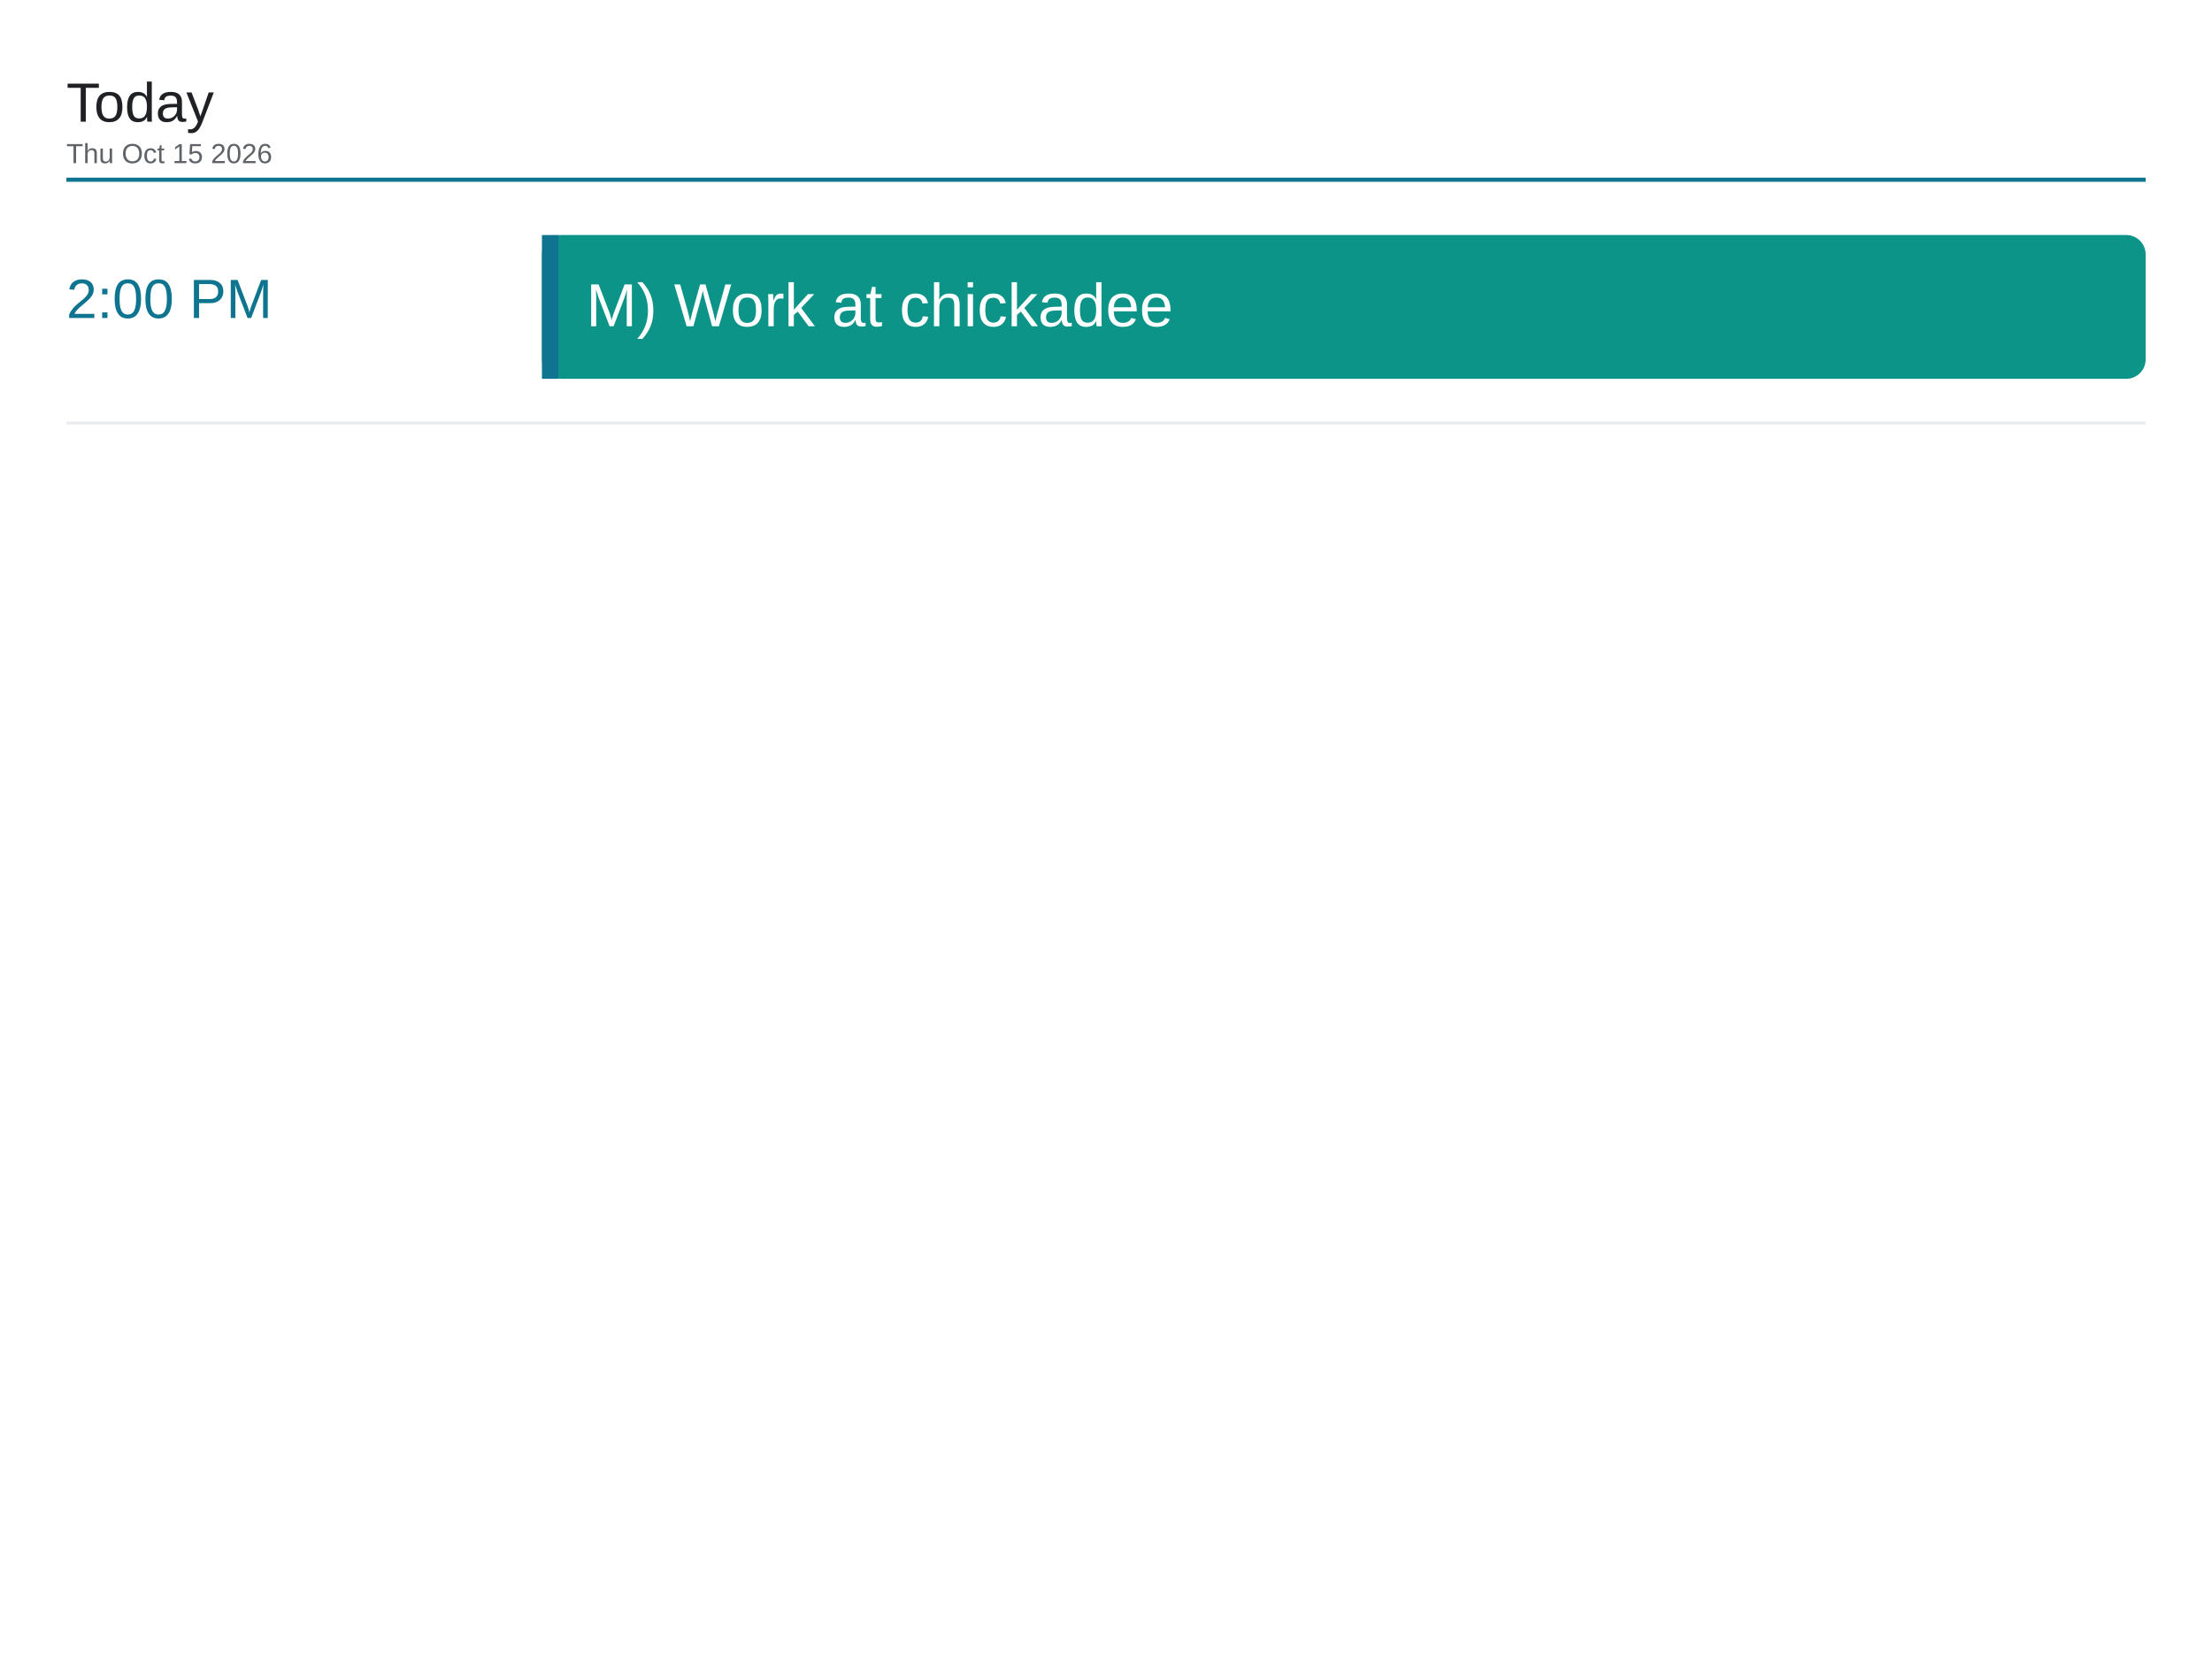
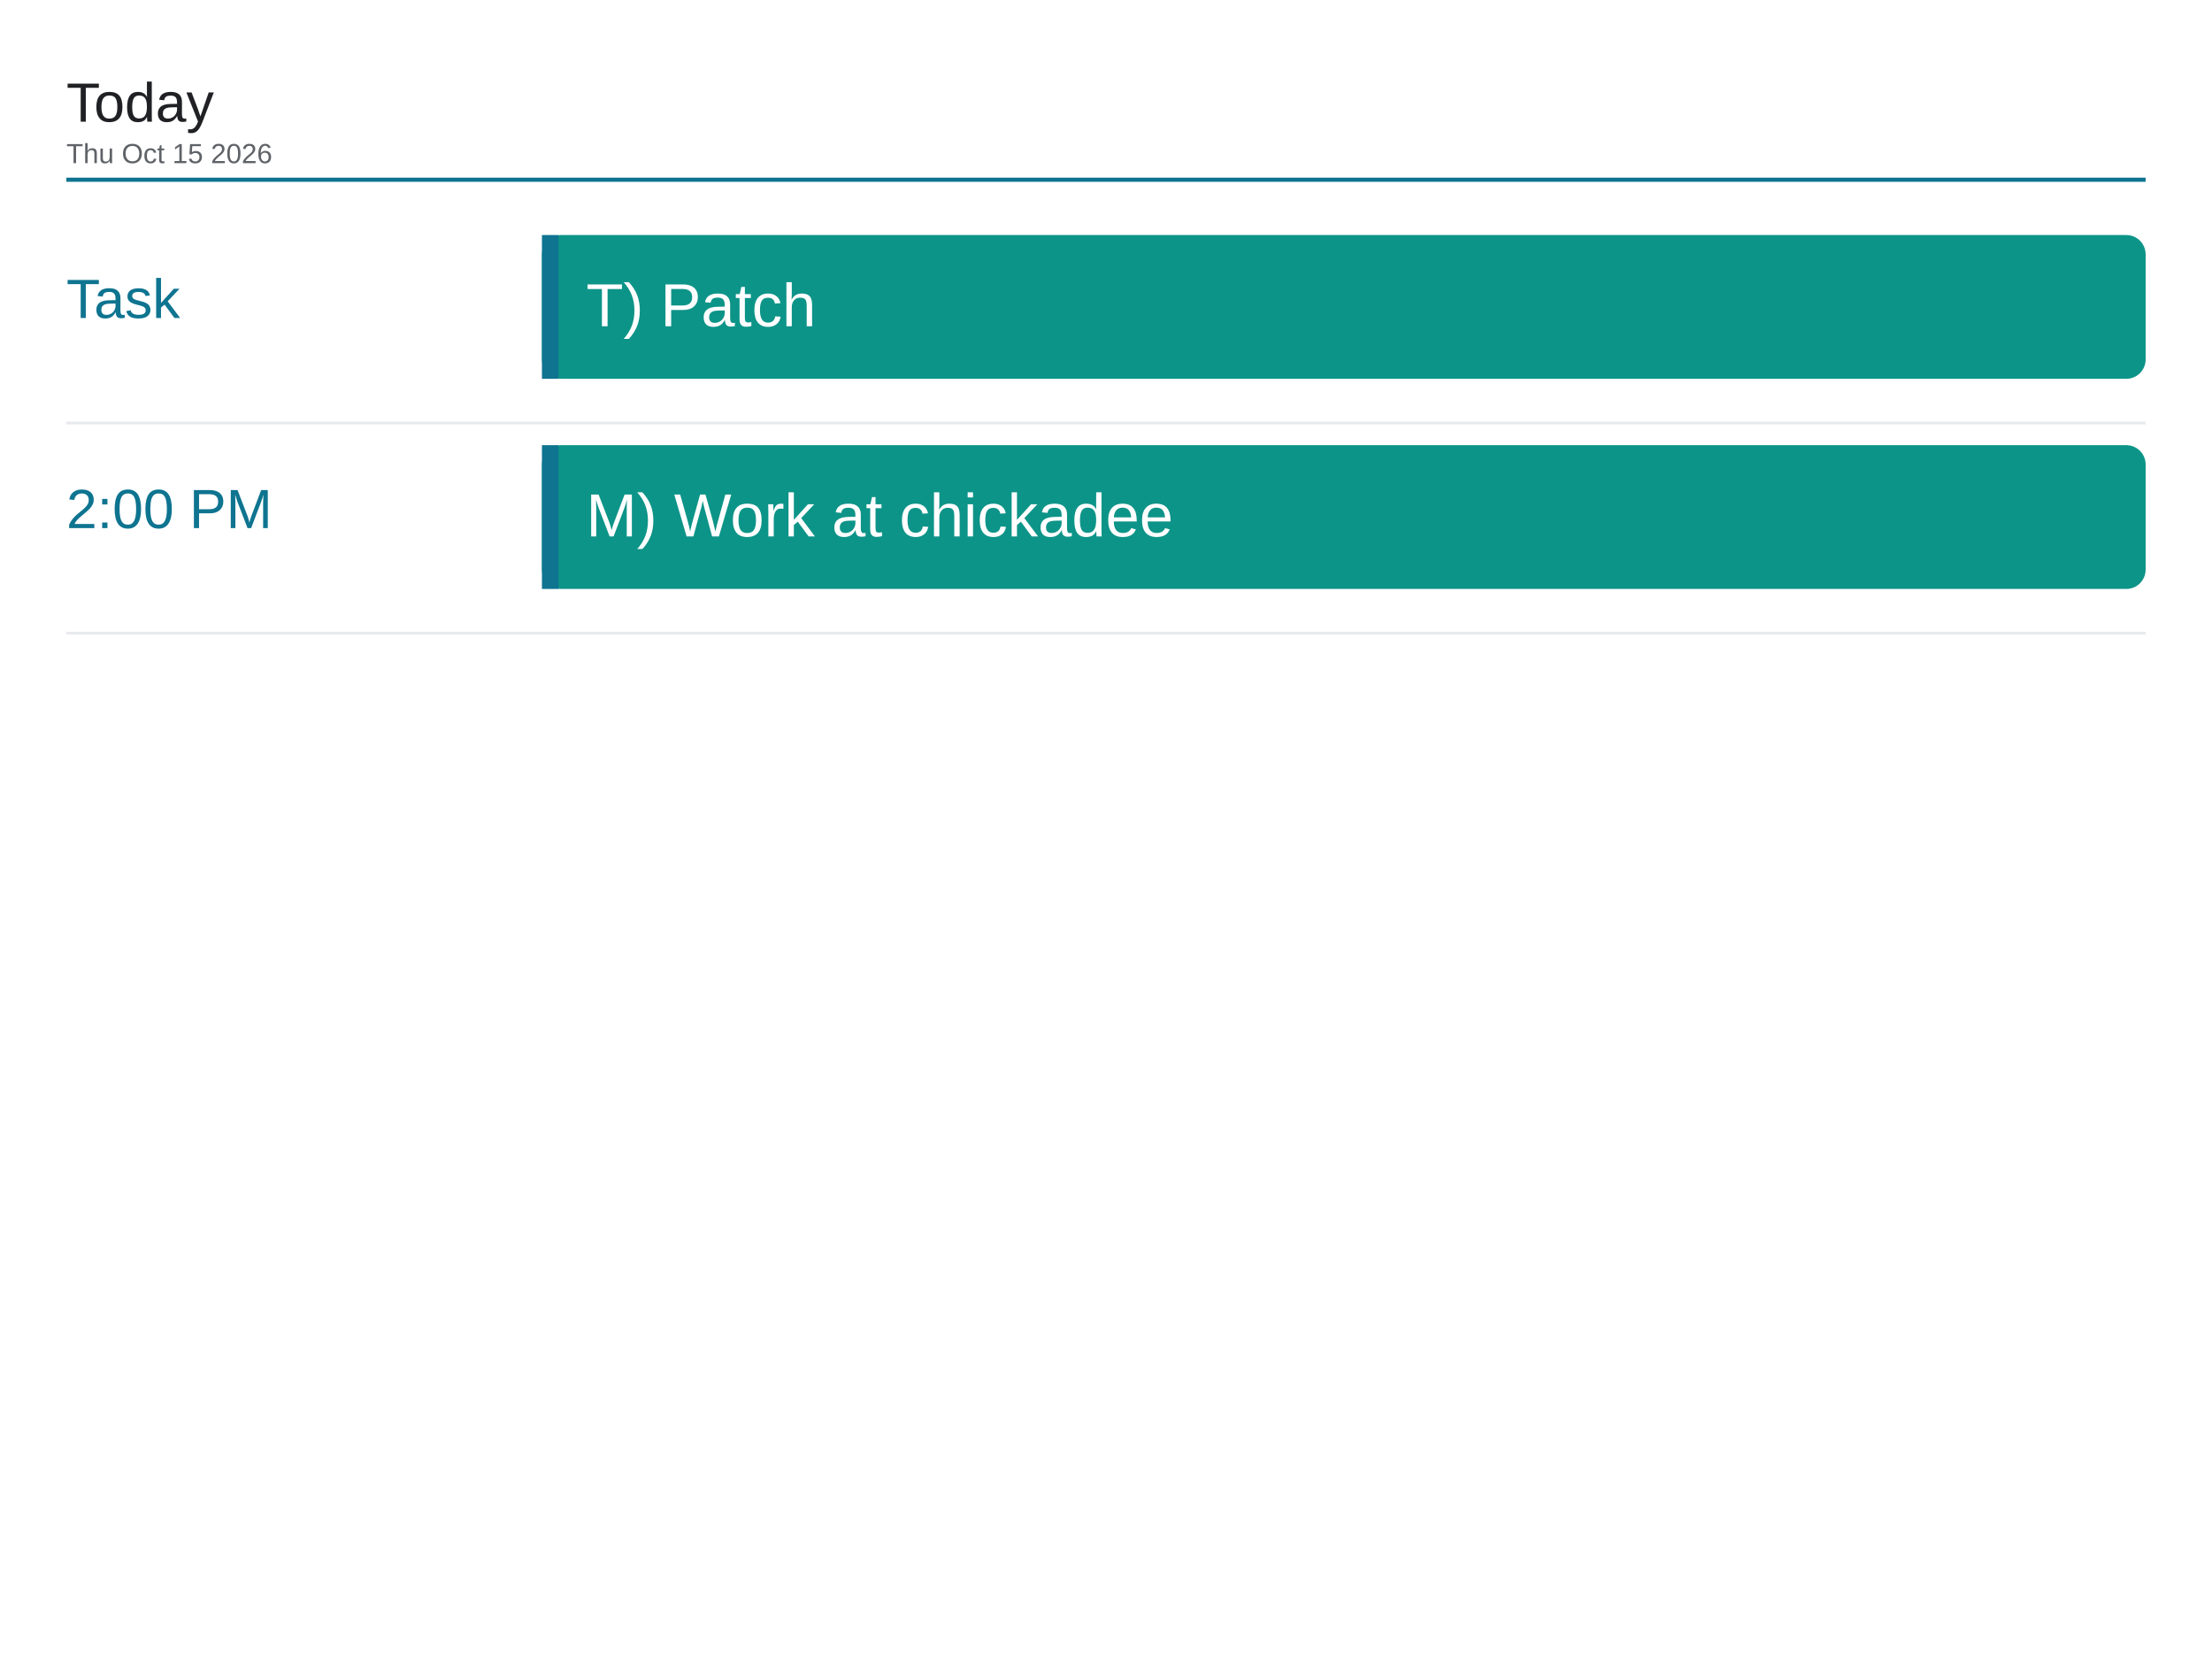
<svg xmlns="http://www.w3.org/2000/svg" viewBox="0 0 1600 1200" width="1600" height="1200">
  <rect x="0" y="0" width="1600" height="1200" fill="#ffffff" />
  <text x="48" y="88" font-family="Arial, Helvetica, sans-serif" font-size="40" font-weight="500" fill="#202124">Today</text>
  <text x="48" y="118" font-family="Arial, Helvetica, sans-serif" font-size="20" fill="#5f6368">Thu Oct 15 2026</text>
  <line x1="48" y1="130" x2="1552" y2="130" stroke="#0e7490" stroke-width="3" />
-   <text x="48" y="230" font-family="Arial, Helvetica, sans-serif" font-size="40" font-weight="500" fill="#0e7490">2:00 PM</text>
+   <text x="48" y="230" font-family="Arial, Helvetica, sans-serif" font-size="40" font-weight="500" fill="#0e7490">Task</text>
  <rect x="392" y="170" width="1160" height="104" rx="14" fill="#0d9488" />
  <rect x="392" y="170" width="12" height="104" fill="#0e7490" />
-   <text x="424" y="236" font-family="Arial, Helvetica, sans-serif" font-size="44" fill="#ffffff">M) Work at chickadee</text>
+   <text x="424" y="236" font-family="Arial, Helvetica, sans-serif" font-size="44" fill="#ffffff">T) Patch</text>
  <line x1="48" y1="306" x2="1552" y2="306" stroke="#e8eaed" stroke-width="2" />
+   <text x="48" y="382" font-family="Arial, Helvetica, sans-serif" font-size="40" font-weight="500" fill="#0e7490">2:00 PM</text>
+   <rect x="392" y="322" width="1160" height="104" rx="14" fill="#0d9488" />
+   <rect x="392" y="322" width="12" height="104" fill="#0e7490" />
+   <text x="424" y="388" font-family="Arial, Helvetica, sans-serif" font-size="44" fill="#ffffff">M) Work at chickadee</text>
+   <line x1="48" y1="458" x2="1552" y2="458" stroke="#e8eaed" stroke-width="2" />
</svg>
